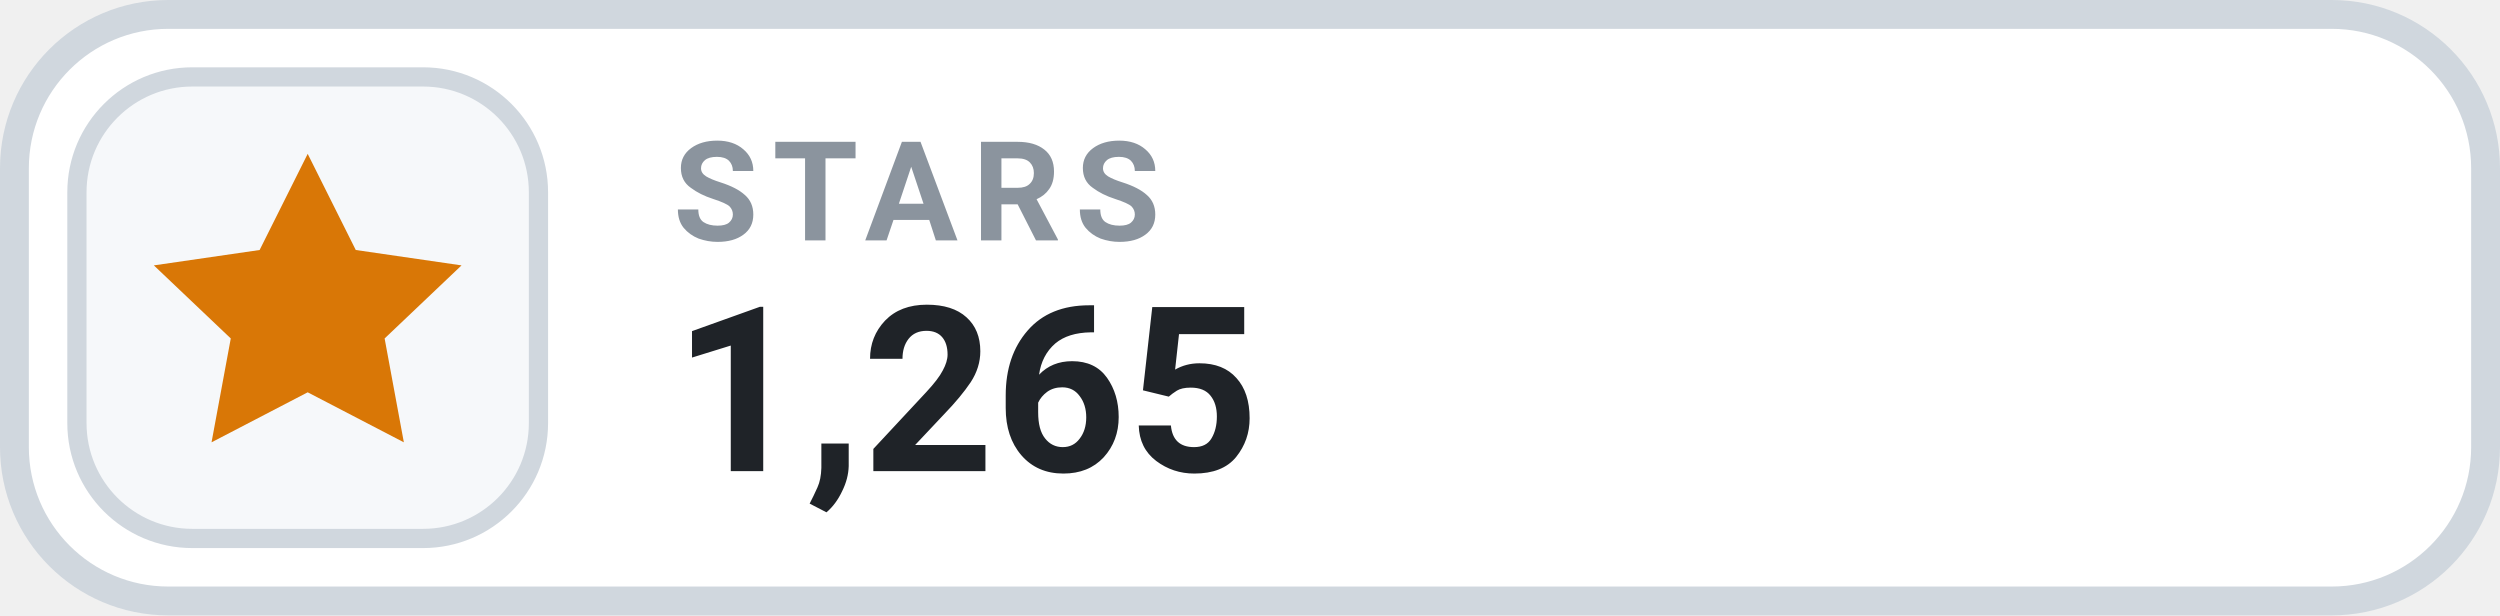
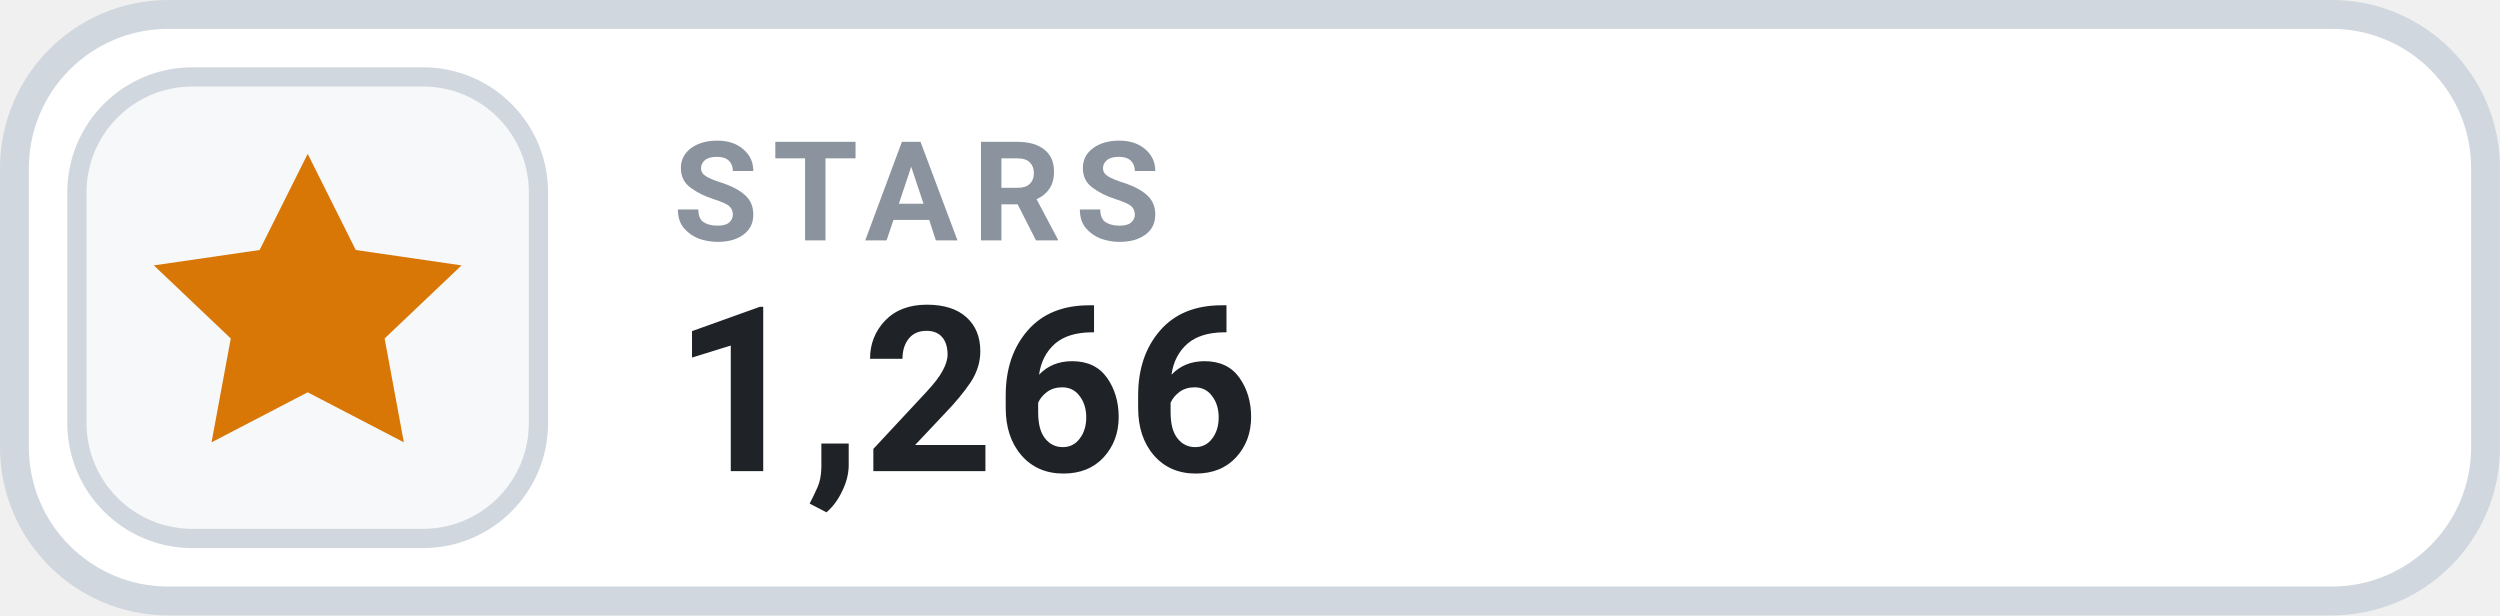
- <svg xmlns="http://www.w3.org/2000/svg" width="130" height="32" viewBox="0 0 130 32" role="img" aria-label="STARS 1,265">
+ <svg xmlns="http://www.w3.org/2000/svg" width="130" height="32" viewBox="0 0 130 32" role="img" aria-label="STARS 1,266">
  <rect x=".75" y=".75" width="128.5" height="30.5" rx="8" fill="#FFFFFF" stroke="#D0D7DE" stroke-width="1.5" />
  <rect x="4" y="4" width="24" height="24" rx="6" fill="#F6F8FA" stroke="#D0D7DE" stroke-width="1" />
  <g transform="translate(16 16)" style="color:#D97706;">
    <path d="M0 -8 l2.5 5 5.5 .8 -4 3.8 1 5.4 -5 -2.6 -5 2.6 1 -5.4 -4 -3.8 5.5 -.8 Z" fill="currentColor" />
  </g>
  <text x="35" y="12.5" fill="#8B949E" font-family="-apple-system,BlinkMacSystemFont,'Segoe UI',Roboto,Helvetica,Arial,sans-serif" font-size="7.2" font-weight="700" letter-spacing=".75">STARS</text>
-   <text x="35" y="24.5" fill="#1F2328" font-family="-apple-system,BlinkMacSystemFont,'Segoe UI',Roboto,Helvetica,Arial,sans-serif" font-size="12" font-weight="700">1,265</text>
+   <text x="35" y="24.5" fill="#1F2328" font-family="-apple-system,BlinkMacSystemFont,'Segoe UI',Roboto,Helvetica,Arial,sans-serif" font-size="12" font-weight="700">1,266</text>
</svg>
